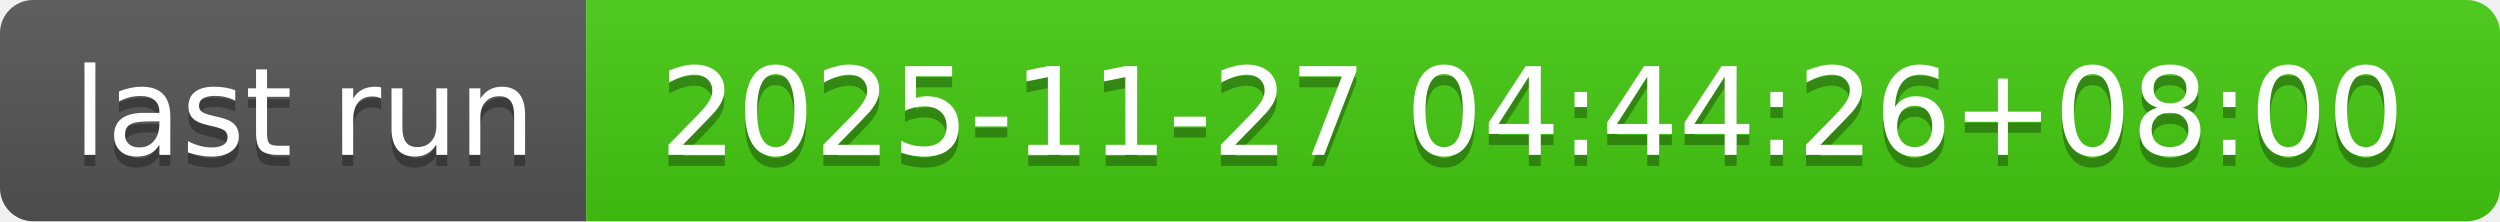
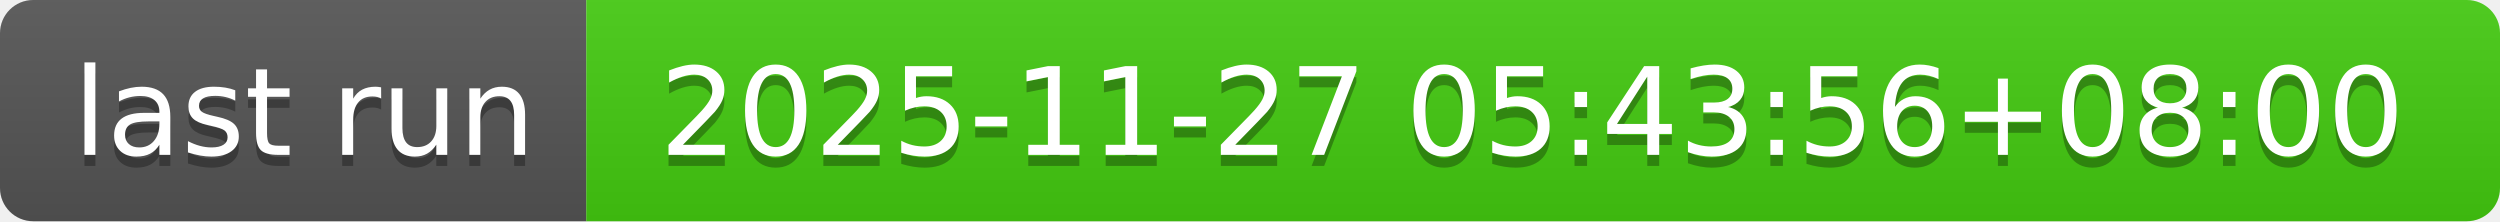
- <svg xmlns="http://www.w3.org/2000/svg" width="226" height="20" role="img" aria-label="last run: 2025-11-27 04:44:26+08:00">
+ <svg xmlns="http://www.w3.org/2000/svg" width="226" height="20" role="img" aria-label="last run: 2025-11-27 05:43:56+08:00">
  <linearGradient id="s" x2="0" y2="100%">
    <stop offset="0" stop-color="#bbb" stop-opacity=".1" />
    <stop offset="1" stop-opacity=".1" />
  </linearGradient>
  <clipPath id="r">
    <rect width="226" height="20" rx="3" fill="#fff" />
  </clipPath>
  <g clip-path="url(#r)">
    <rect width="53" height="20" fill="#555" />
    <rect x="53" width="173" height="20" fill="#4c1" />
    <rect width="226" height="20" fill="url(#s)" />
  </g>
  <g fill="#fff" text-anchor="middle" font-family="Verdana,Geneva,DejaVu Sans,sans-serif" text-rendering="geometricPrecision" font-size="110">
    <text aria-hidden="true" x="275" y="150" fill="#010101" fill-opacity=".3" transform="scale(.1)" textLength="430">last run</text>
    <text x="275" y="140" transform="scale(.1)" fill="#fff" textLength="430">last run</text>
-     <text aria-hidden="true" x="1385" y="150" fill="#010101" fill-opacity=".3" transform="scale(.1)" textLength="1630">2025-11-27 04:44:26+08:00</text>
-     <text x="1385" y="140" transform="scale(.1)" fill="#fff" textLength="1630">2025-11-27 04:44:26+08:00</text>
+     <text aria-hidden="true" x="1385" y="150" fill="#010101" fill-opacity=".3" transform="scale(.1)" textLength="1630">2025-11-27 05:43:56+08:00</text>
+     <text x="1385" y="140" transform="scale(.1)" fill="#fff" textLength="1630">2025-11-27 05:43:56+08:00</text>
  </g>
</svg>
